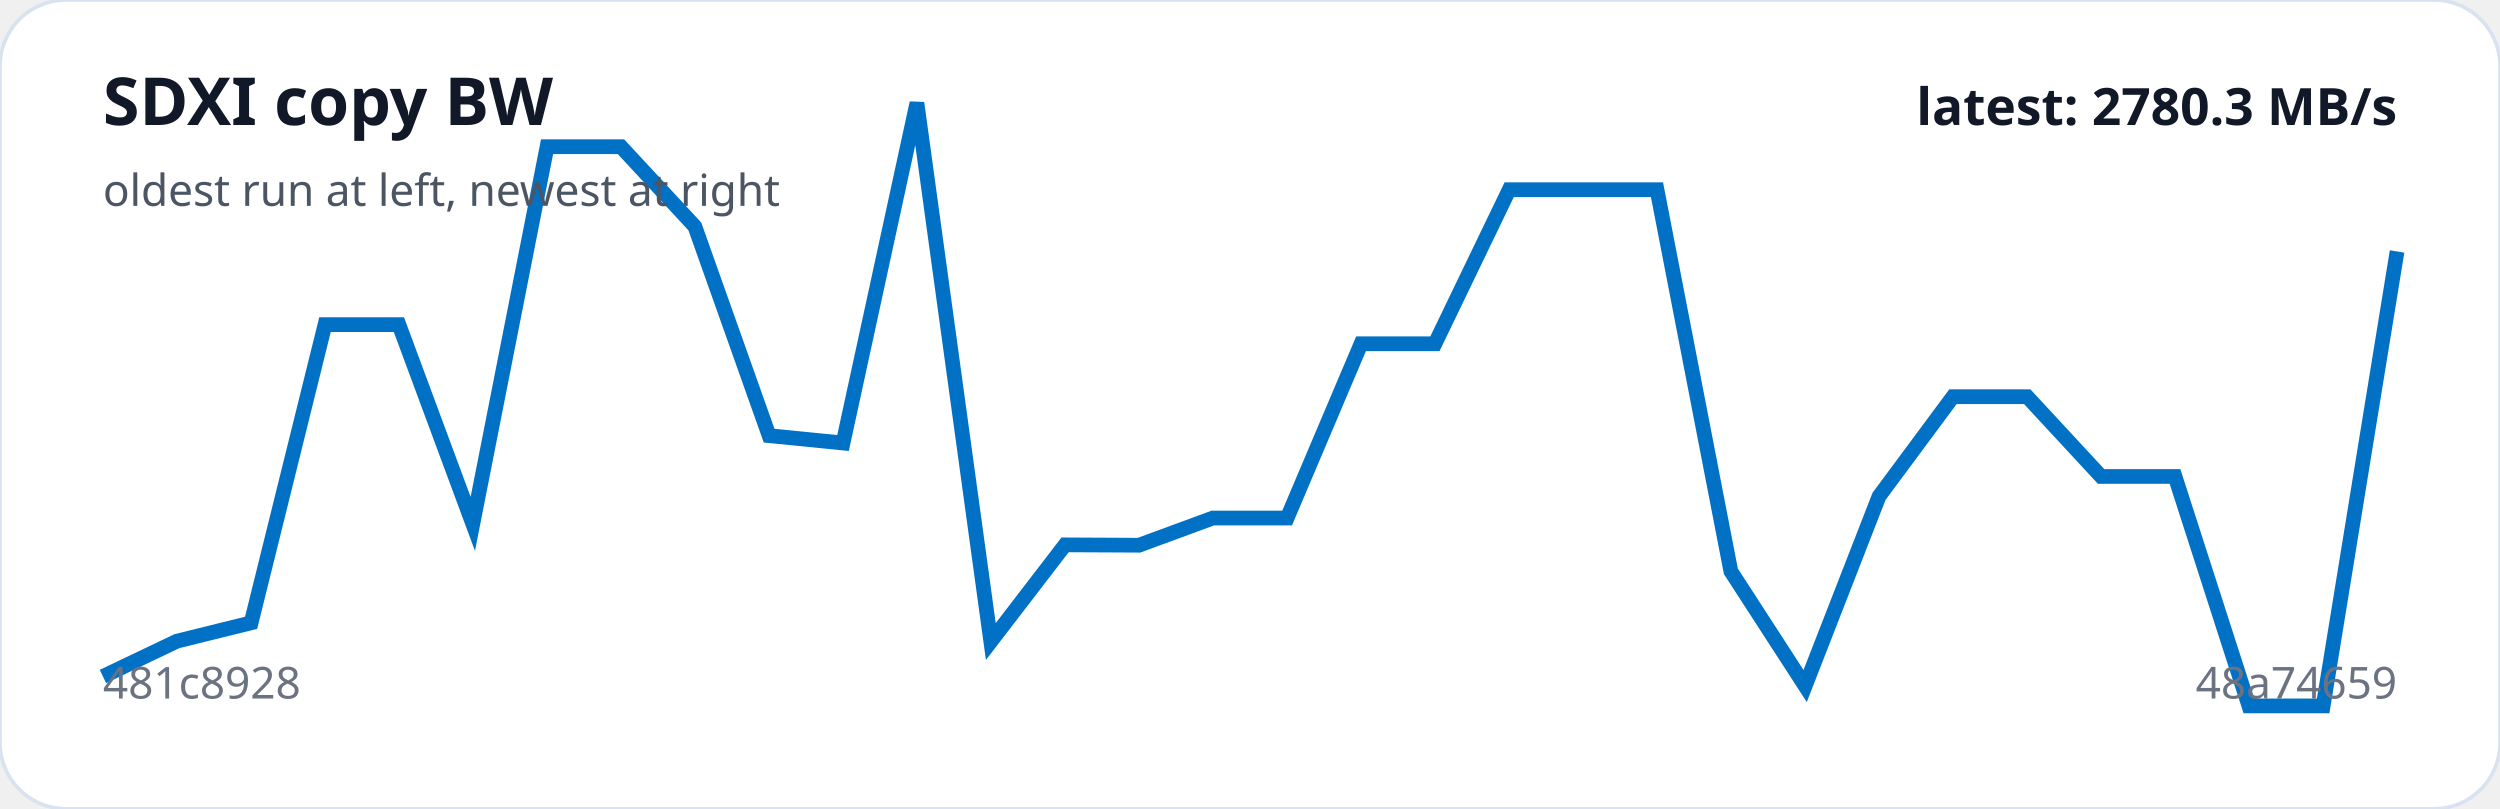
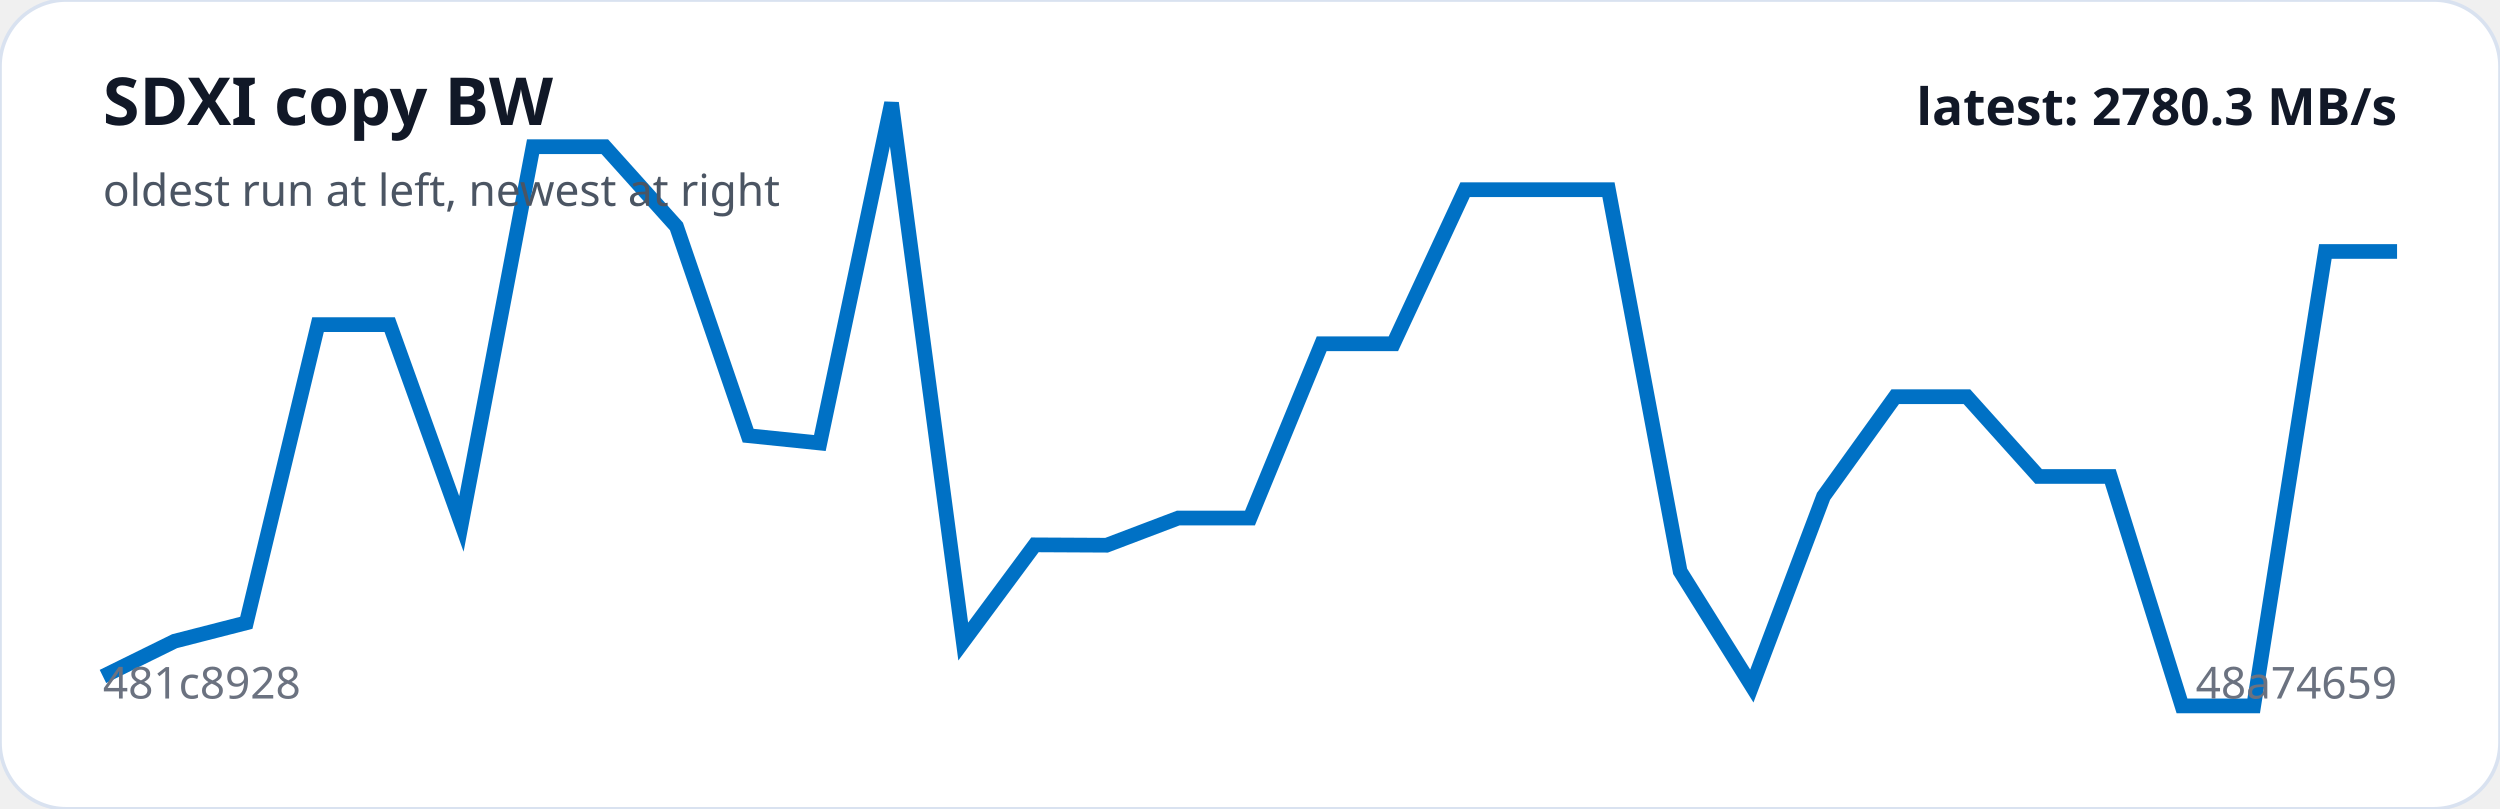
<svg xmlns="http://www.w3.org/2000/svg" viewBox="0 0 680 220" width="100%" role="img" aria-label="SDXI copy BW trend">
  <rect width="100%" height="100%" rx="18" fill="#ffffff" stroke="#d9e2f0" />
-   <polyline fill="none" stroke="#0071C5" stroke-width="4" points="28.0,184.0 48.1,174.4 68.3,169.4 88.4,88.3 108.5,88.3 128.6,142.5 148.8,39.9 168.9,39.9 189.0,61.6 209.2,118.5 229.3,120.5 249.4,28.0 269.5,174.5 289.7,148.2 309.8,148.3 329.9,140.9 350.1,140.9 370.2,93.5 390.3,93.5 410.5,51.6 430.6,51.6 450.7,51.6 470.8,155.4 491.0,186.6 511.1,135.0 531.2,107.9 551.4,107.9 571.5,129.6 591.6,129.6 611.7,192.0 631.9,192.0 652.0,68.4" />
+   <polyline fill="none" stroke="#0071C5" stroke-width="4" points="28.0,184.0 47.5,174.4 67.0,169.4 86.5,88.3 106.0,88.3 125.5,142.5 145.0,39.9 164.5,39.9 184.0,61.6 203.5,118.5 223.0,120.5 242.5,28.0 262.0,174.5 281.5,148.2 301.0,148.3 320.5,140.9 340.0,140.9 359.5,93.5 379.0,93.5 398.5,51.6 418.0,51.6 437.5,51.6 457.0,155.4 476.5,186.6 496.0,135.0 515.5,107.9 535.0,107.9 554.5,129.6 574.0,129.6 593.5,192.0 613.0,192.0 632.5,68.4 652.0,68.4" />
  <text x="28" y="34" fill="#111827" font-family="system-ui,sans-serif" font-size="18" font-weight="700">SDXI copy BW</text>
  <text x="28" y="56" fill="#4b5563" font-family="system-ui,sans-serif" font-size="12">oldest run at left, newest at right</text>
  <text x="28" y="190" fill="#6b7280" font-family="system-ui,sans-serif" font-size="12">481c8928</text>
  <text x="652" y="190" text-anchor="end" fill="#6b7280" font-family="system-ui,sans-serif" font-size="12">48a74659</text>
  <text x="652" y="34" text-anchor="end" fill="#111827" font-family="system-ui,sans-serif" font-size="14" font-weight="700">latest: 2780.3 MB/s</text>
</svg>
